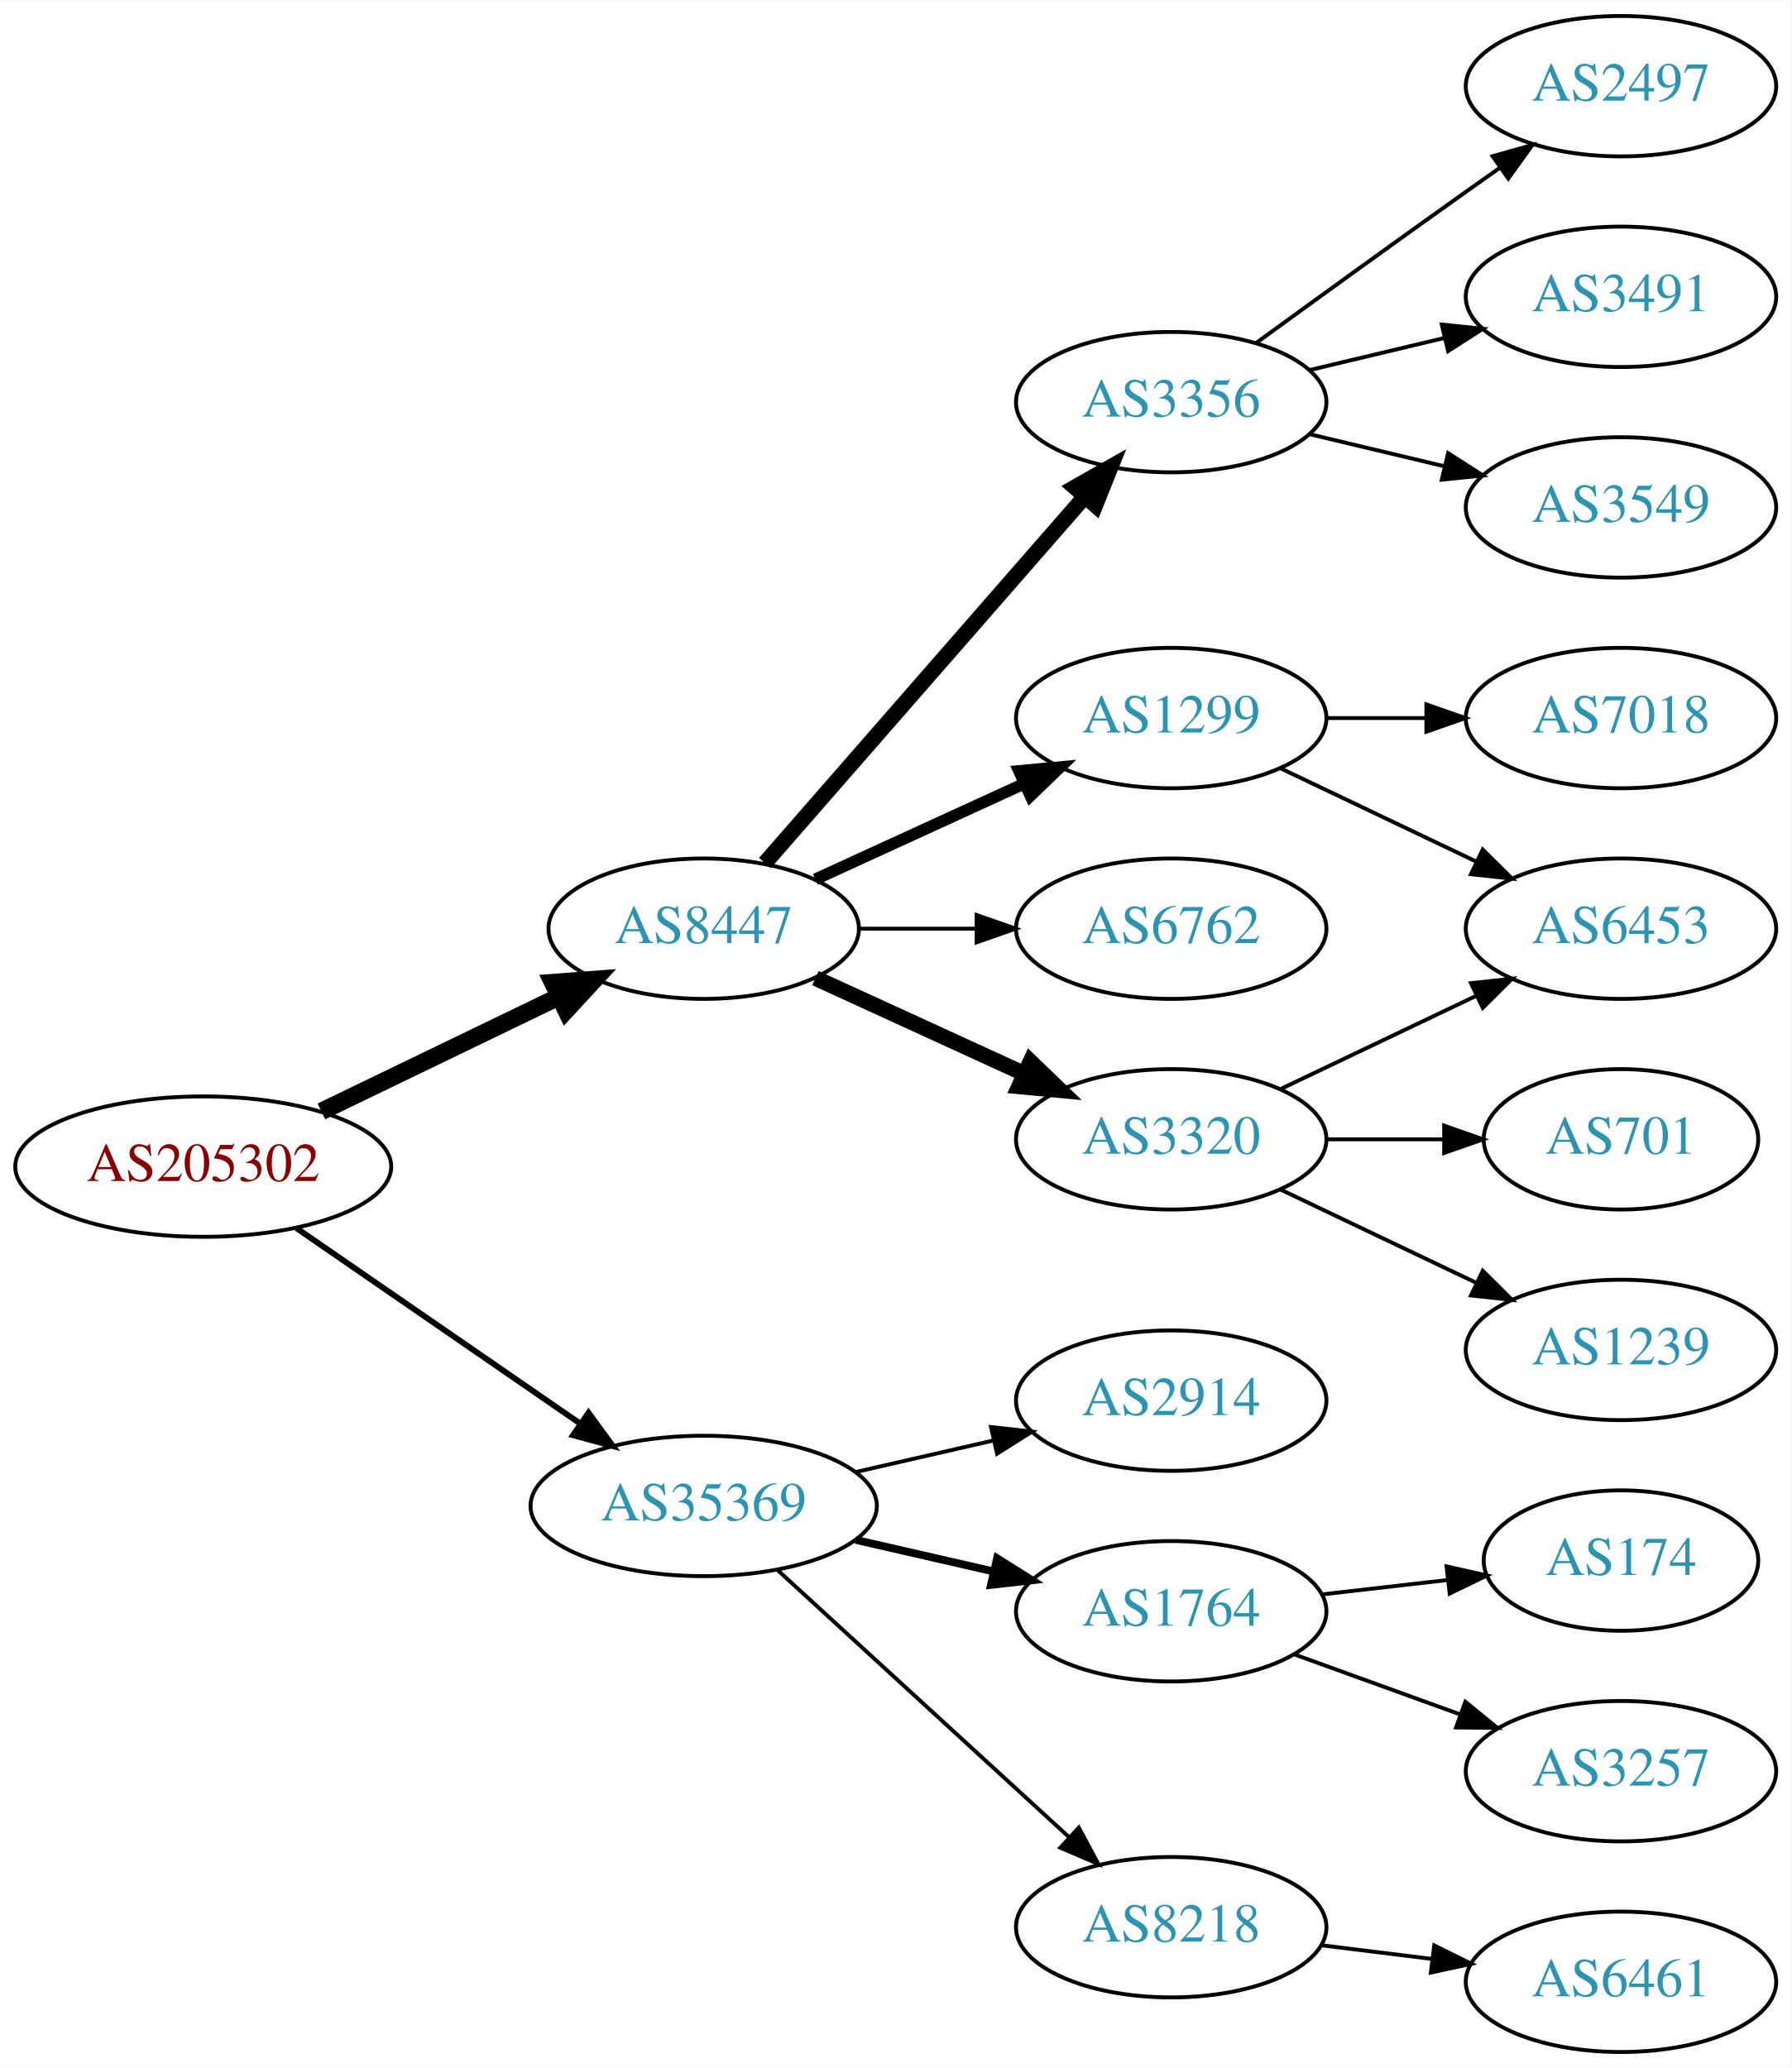
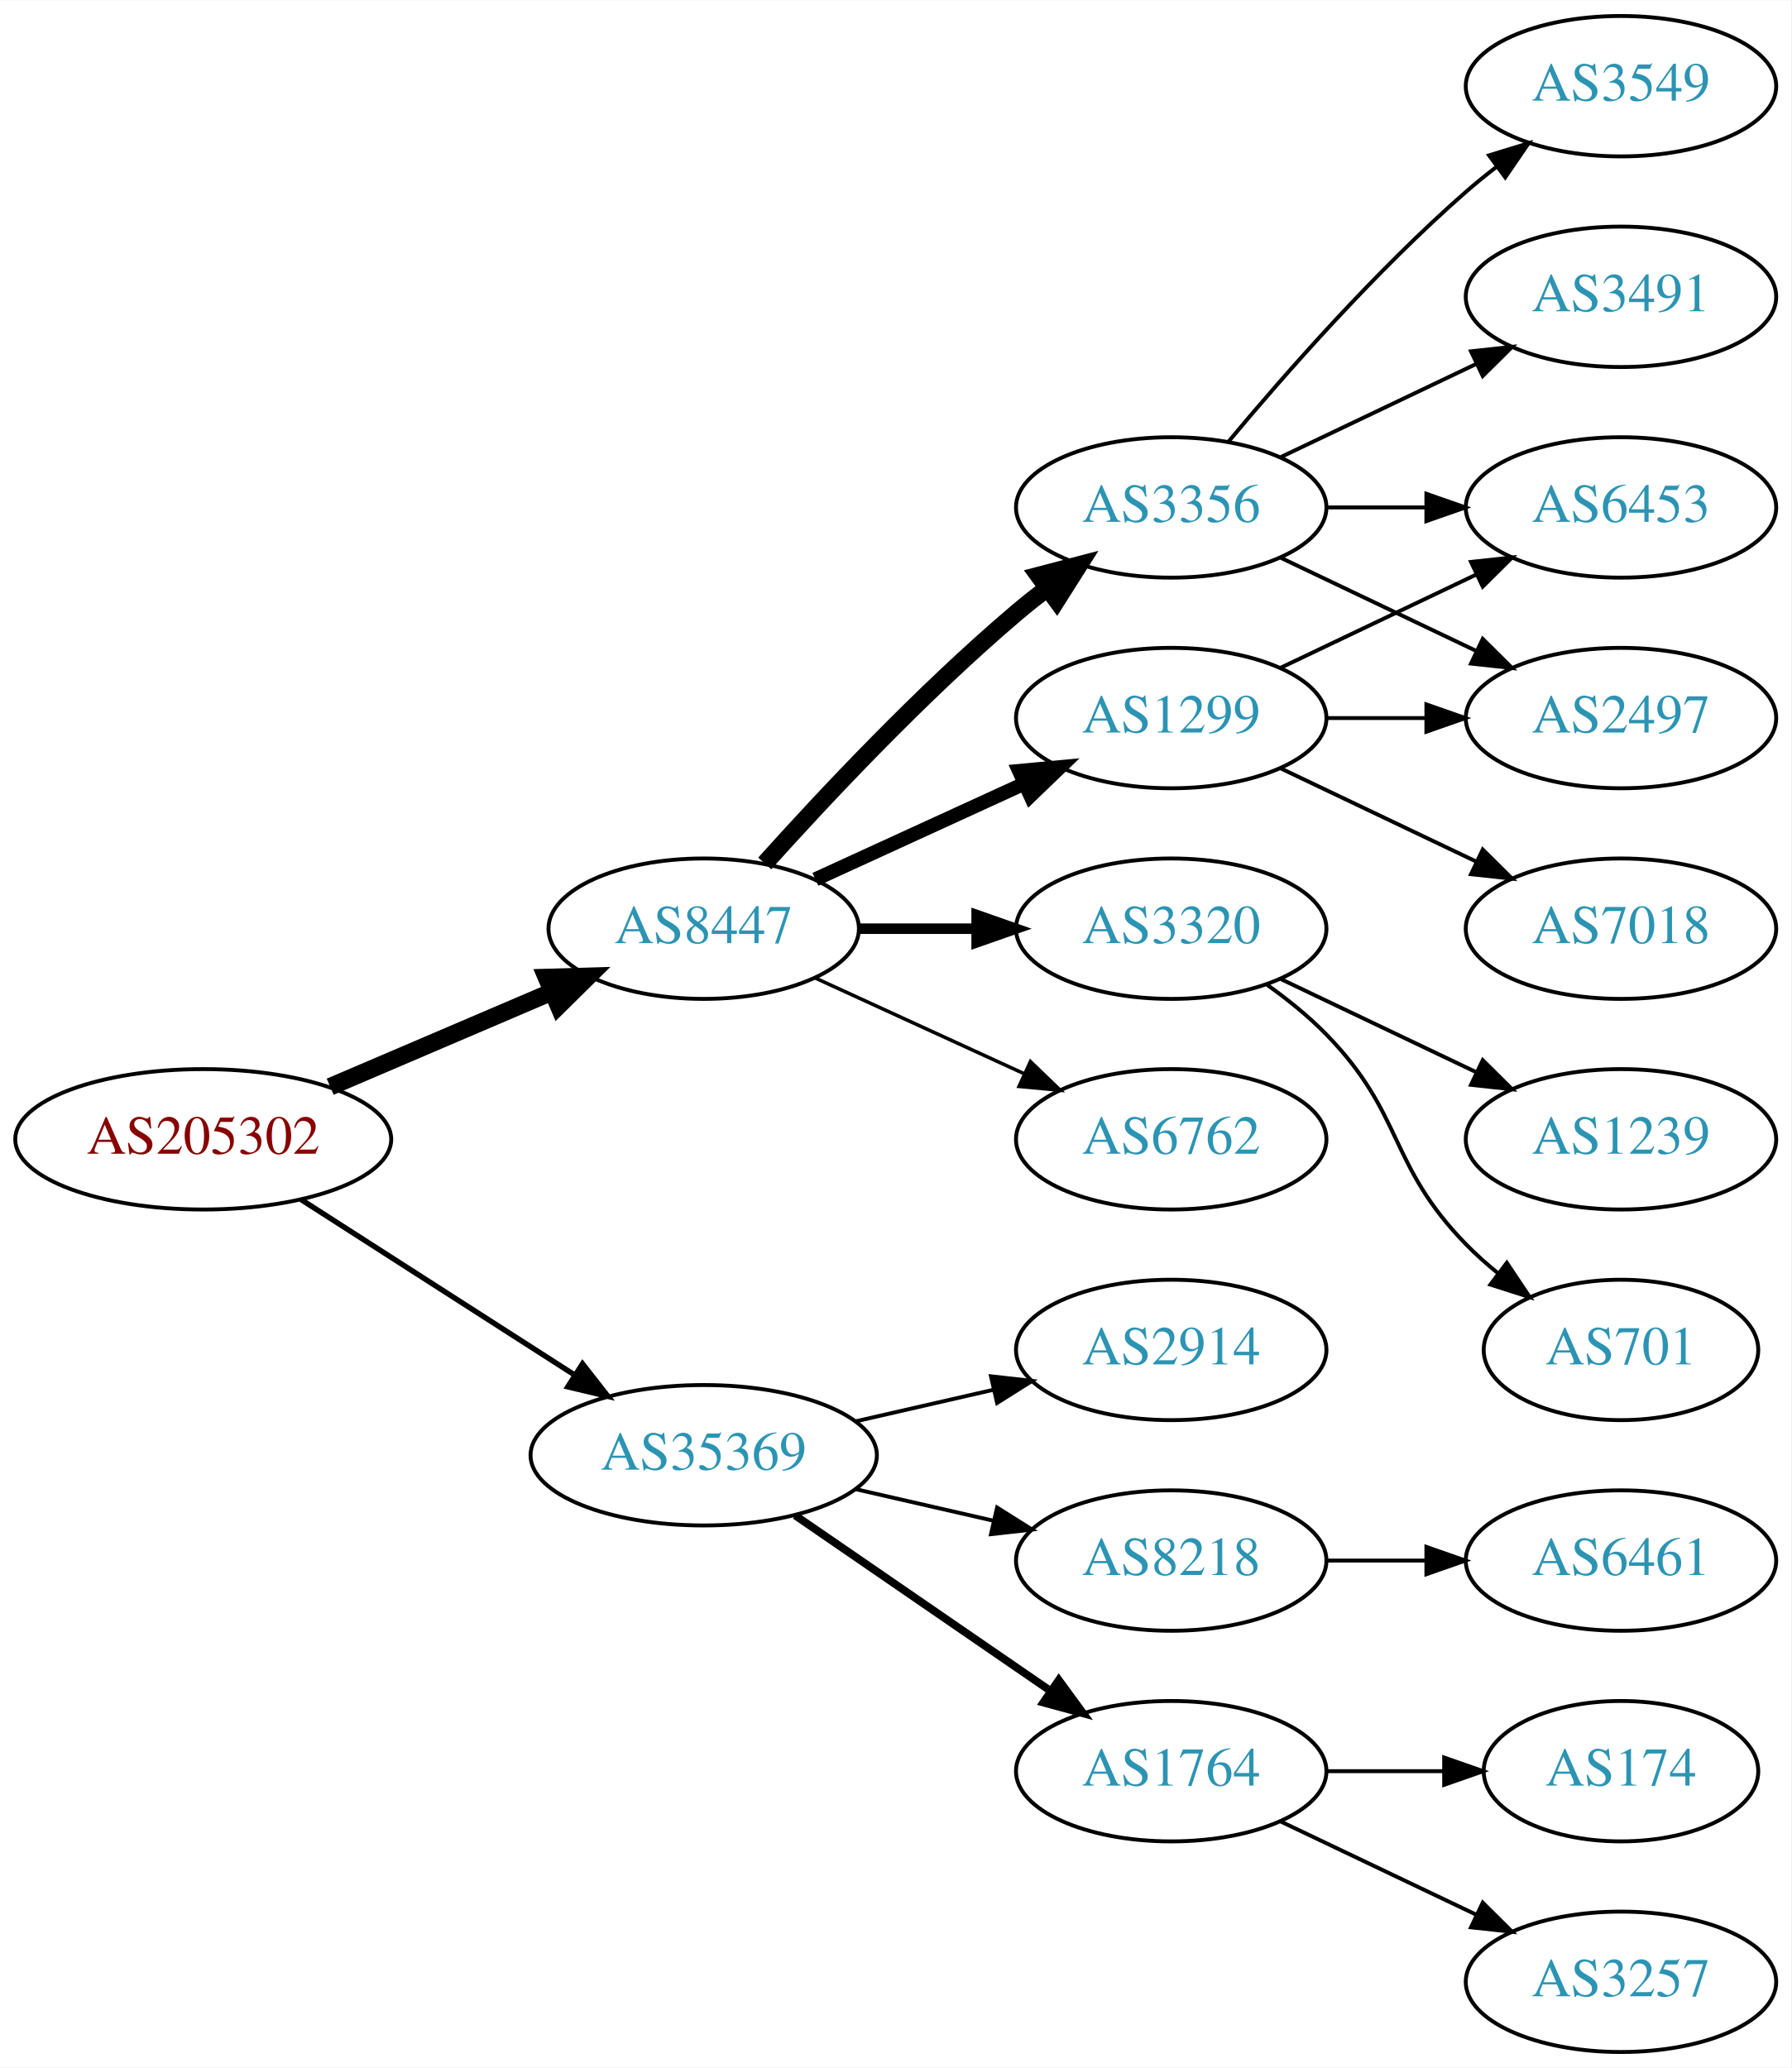
<svg xmlns="http://www.w3.org/2000/svg" xmlns:xlink="http://www.w3.org/1999/xlink" width="459pt" height="530pt" viewBox="0.00 0.00 459.17 530.00">
  <g id="graph0" class="graph" transform="scale(1 1) rotate(0) translate(4 526)">
    <polygon fill="white" stroke="none" points="-4,4 -4,-526 455.17,-526 455.17,4 -4,4" />
    <g id="node1" class="node">
      <g id="a_node1">
        <a xlink:href="/asn/205302" xlink:title="AS205302 ~ Plasser-net [AT]">
-           <ellipse fill="#ffffff" stroke="black" cx="48.096" cy="-227" rx="48.192" ry="18" />
-           <text text-anchor="middle" x="48.096" y="-223.3" font-family="Times,serif" font-size="14.00" fill="#880000">AS205302</text>
+           <ellipse fill="#ffffff" stroke="black" cx="48.096" cy="-234" rx="48.192" ry="18" />
+           <text text-anchor="middle" x="48.096" y="-230.3" font-family="Times,serif" font-size="14.00" fill="#880000">AS205302</text>
        </a>
      </g>
    </g>
    <g id="node2" class="node">
      <g id="a_node2">
        <a xlink:href="/asn/8447" xlink:title="AS8447 ~ A1 Telekom Austria AG [AT]">
          <ellipse fill="#ffffff" stroke="black" cx="176.388" cy="-288" rx="39.794" ry="18" />
          <text text-anchor="middle" x="176.388" y="-284.3" font-family="Times,serif" font-size="14.00" fill="#2c94b3">AS8447</text>
        </a>
      </g>
    </g>
    <g id="edge1" class="edge">
-       <path fill="none" stroke="black" stroke-width="4.5" d="M78.387,-241.148C96.547,-249.919 120.01,-261.252 139.312,-270.575" />
-       <polygon fill="black" stroke="black" stroke-width="4.5" points="137.694,-274.166 148.411,-274.97 141.119,-267.075 137.694,-274.166" />
+       <path fill="none" stroke="black" stroke-width="4.5" d="M80.639,-247.487C97.776,-254.815 119.097,-263.931 137.172,-271.66" />
+       <polygon fill="black" stroke="black" stroke-width="4.5" points="136.089,-275.479 146.832,-275.79 139.186,-268.238 136.089,-275.479" />
    </g>
    <g id="node3" class="node">
      <g id="a_node3">
        <a xlink:href="/asn/35369" xlink:title="AS35369 ~ LINZAG-TELEKOM-AS [AT]">
-           <ellipse fill="#ffffff" stroke="black" cx="176.388" cy="-140" rx="44.393" ry="18" />
-           <text text-anchor="middle" x="176.388" y="-136.3" font-family="Times,serif" font-size="14.00" fill="#2c94b3">AS35369</text>
+           <ellipse fill="#ffffff" stroke="black" cx="176.388" cy="-153" rx="44.393" ry="18" />
+           <text text-anchor="middle" x="176.388" y="-149.3" font-family="Times,serif" font-size="14.00" fill="#2c94b3">AS35369</text>
        </a>
      </g>
    </g>
    <g id="edge2" class="edge">
-       <path fill="none" stroke="black" stroke-width="1.5" d="M71.966,-211.245C92.298,-197.239 122.19,-176.647 144.615,-161.198" />
-       <polygon fill="black" stroke="black" stroke-width="1.5" points="146.862,-163.901 153.111,-155.346 142.89,-158.137 146.862,-163.901" />
+       <path fill="none" stroke="black" stroke-width="1.385" d="M73.147,-218.574C93.024,-205.826 121.421,-187.613 143.246,-173.615" />
+       <polygon fill="black" stroke="black" stroke-width="1.385" points="145.325,-176.439 151.853,-168.095 141.546,-170.547 145.325,-176.439" />
    </g>
    <g id="node4" class="node">
      <g id="a_node4">
-         <a xlink:href="/asn/3320" xlink:title="AS3320 ~ DTAG [DE]">
-           <ellipse fill="#ffffff" stroke="black" cx="296.23" cy="-234" rx="39.794" ry="18" />
-           <text text-anchor="middle" x="296.23" y="-230.3" font-family="Times,serif" font-size="14.00" fill="#2c94b3">AS3320</text>
+         <a xlink:href="/asn/1299" xlink:title="AS1299 ~ Telia Carrier [EU]">
+           <ellipse fill="#ffffff" stroke="black" cx="296.23" cy="-342" rx="39.794" ry="18" />
+           <text text-anchor="middle" x="296.23" y="-338.3" font-family="Times,serif" font-size="14.00" fill="#2c94b3">AS1299</text>
        </a>
      </g>
    </g>
    <g id="edge3" class="edge">
-       <path fill="none" stroke="black" stroke-width="4" d="M205.016,-275.339C220.973,-268.027 241.244,-258.739 258.527,-250.819" />
-       <polygon fill="black" stroke="black" stroke-width="4" points="260.141,-253.929 267.774,-246.581 257.225,-247.565 260.141,-253.929" />
+       <path fill="none" stroke="black" stroke-width="3.6" d="M205.016,-300.661C220.973,-307.973 241.244,-317.261 258.527,-325.181" />
+       <polygon fill="black" stroke="black" stroke-width="3.6" points="257.225,-328.435 267.774,-329.419 260.141,-322.071 257.225,-328.435" />
    </g>
    <g id="node5" class="node">
      <g id="a_node5">
        <a xlink:href="/asn/3356" xlink:title="AS3356 ~ Level 3 Parent, LLC [US]">
-           <ellipse fill="#ffffff" stroke="black" cx="296.23" cy="-423" rx="39.794" ry="18" />
-           <text text-anchor="middle" x="296.23" y="-419.3" font-family="Times,serif" font-size="14.00" fill="#2c94b3">AS3356</text>
+           <ellipse fill="#ffffff" stroke="black" cx="296.23" cy="-396" rx="39.794" ry="18" />
+           <text text-anchor="middle" x="296.23" y="-392.3" font-family="Times,serif" font-size="14.00" fill="#2c94b3">AS3356</text>
        </a>
      </g>
    </g>
    <g id="edge4" class="edge">
-       <path fill="none" stroke="black" stroke-width="4" d="M192.074,-304.825C212.651,-328.397 250.188,-371.4 273.861,-398.52" />
-       <polygon fill="black" stroke="black" stroke-width="4" points="271.516,-401.155 280.729,-406.387 276.789,-396.552 271.516,-401.155" />
+       <path fill="none" stroke="black" stroke-width="4.5" d="M192.034,-304.725C207.334,-321.765 232.432,-348.523 256.584,-369 259.081,-371.117 261.741,-373.232 264.453,-375.293" />
+       <polygon fill="black" stroke="black" stroke-width="4.5" points="262.231,-378.547 272.629,-381.266 266.877,-372.188 262.231,-378.547" />
    </g>
    <g id="node6" class="node">
      <g id="a_node6">
-         <a xlink:href="/asn/1299" xlink:title="AS1299 ~ Telia Carrier [EU]">
-           <ellipse fill="#ffffff" stroke="black" cx="296.23" cy="-342" rx="39.794" ry="18" />
-           <text text-anchor="middle" x="296.23" y="-338.3" font-family="Times,serif" font-size="14.00" fill="#2c94b3">AS1299</text>
+         <a xlink:href="/asn/6762" xlink:title="AS6762 ~ TELECOM ITALIA SPARKLE S.p.A. [IT]">
+           <ellipse fill="#ffffff" stroke="black" cx="296.23" cy="-234" rx="39.794" ry="18" />
+           <text text-anchor="middle" x="296.23" y="-230.3" font-family="Times,serif" font-size="14.00" fill="#2c94b3">AS6762</text>
        </a>
      </g>
    </g>
    <g id="edge5" class="edge">
-       <path fill="none" stroke="black" stroke-width="3" d="M205.016,-300.661C220.973,-307.973 241.244,-317.261 258.527,-325.181" />
-       <polygon fill="black" stroke="black" stroke-width="3" points="257.225,-328.435 267.774,-329.419 260.141,-322.071 257.225,-328.435" />
+       <path fill="none" stroke="black" stroke-width="0.9" d="M205.016,-275.339C220.973,-268.027 241.244,-258.739 258.527,-250.819" />
+       <polygon fill="black" stroke="black" stroke-width="0.9" points="260.141,-253.929 267.774,-246.581 257.225,-247.565 260.141,-253.929" />
    </g>
    <g id="node7" class="node">
      <g id="a_node7">
-         <a xlink:href="/asn/6762" xlink:title="AS6762 ~ TELECOM ITALIA SPARKLE S.p.A. [IT]">
+         <a xlink:href="/asn/3320" xlink:title="AS3320 ~ DTAG [DE]">
          <ellipse fill="#ffffff" stroke="black" cx="296.23" cy="-288" rx="39.794" ry="18" />
-           <text text-anchor="middle" x="296.23" y="-284.3" font-family="Times,serif" font-size="14.00" fill="#2c94b3">AS6762</text>
+           <text text-anchor="middle" x="296.23" y="-284.3" font-family="Times,serif" font-size="14.00" fill="#2c94b3">AS3320</text>
        </a>
      </g>
    </g>
    <g id="edge6" class="edge">
-       <path fill="none" stroke="black" d="M216.3,-288C225.854,-288 236.203,-288 246.166,-288" />
-       <polygon fill="black" stroke="black" points="246.358,-291.5 256.358,-288 246.358,-284.5 246.358,-291.5" />
+       <path fill="none" stroke="black" stroke-width="2.7" d="M216.3,-288C225.854,-288 236.203,-288 246.166,-288" />
+       <polygon fill="black" stroke="black" stroke-width="2.7" points="246.358,-291.5 256.358,-288 246.358,-284.5 246.358,-291.5" />
    </g>
    <g id="node15" class="node">
      <g id="a_node15">
-         <a xlink:href="/asn/1764" xlink:title="AS1764 ~ NEXTLAYER-AS [AT]">
-           <ellipse fill="#ffffff" stroke="black" cx="296.23" cy="-113" rx="39.794" ry="18" />
-           <text text-anchor="middle" x="296.23" y="-109.3" font-family="Times,serif" font-size="14.00" fill="#2c94b3">AS1764</text>
-         </a>
-       </g>
-     </g>
-     <g id="edge15" class="edge">
-       <path fill="none" stroke="black" stroke-width="2" d="M215.322,-131.308C226.563,-128.733 238.976,-125.889 250.599,-123.226" />
-       <polygon fill="black" stroke="black" stroke-width="2" points="251.595,-126.588 260.56,-120.943 250.031,-119.765 251.595,-126.588" />
+         <a xlink:href="/asn/2914" xlink:title="AS2914 ~ NTT America, Inc. [US]">
+           <ellipse fill="#ffffff" stroke="black" cx="296.23" cy="-180" rx="39.794" ry="18" />
+           <text text-anchor="middle" x="296.23" y="-176.3" font-family="Times,serif" font-size="14.00" fill="#2c94b3">AS2914</text>
+         </a>
+       </g>
+     </g>
+     <g id="edge16" class="edge">
+       <path fill="none" stroke="black" d="M215.322,-161.692C226.563,-164.267 238.976,-167.111 250.599,-169.774" />
+       <polygon fill="black" stroke="black" points="250.031,-173.235 260.56,-172.057 251.595,-166.412 250.031,-173.235" />
    </g>
    <g id="node16" class="node">
      <g id="a_node16">
        <a xlink:href="/asn/8218" xlink:title="AS8218 ~ legacy Neotelecoms [FR]">
-           <ellipse fill="#ffffff" stroke="black" cx="296.23" cy="-32" rx="39.794" ry="18" />
-           <text text-anchor="middle" x="296.23" y="-28.3" font-family="Times,serif" font-size="14.00" fill="#2c94b3">AS8218</text>
-         </a>
-       </g>
-     </g>
-     <g id="edge16" class="edge">
-       <path fill="none" stroke="black" d="M195.285,-123.597C215.214,-105.333 247.571,-75.678 270.048,-55.079" />
-       <polygon fill="black" stroke="black" points="272.543,-57.54 277.55,-48.203 267.813,-52.38 272.543,-57.54" />
+           <ellipse fill="#ffffff" stroke="black" cx="296.23" cy="-126" rx="39.794" ry="18" />
+           <text text-anchor="middle" x="296.23" y="-122.3" font-family="Times,serif" font-size="14.00" fill="#2c94b3">AS8218</text>
+         </a>
+       </g>
+     </g>
+     <g id="edge17" class="edge">
+       <path fill="none" stroke="black" d="M215.322,-144.308C226.563,-141.733 238.976,-138.889 250.599,-136.226" />
+       <polygon fill="black" stroke="black" points="251.595,-139.588 260.56,-133.943 250.031,-132.765 251.595,-139.588" />
    </g>
    <g id="node17" class="node">
      <g id="a_node17">
-         <a xlink:href="/asn/2914" xlink:title="AS2914 ~ NTT America, Inc. [US]">
-           <ellipse fill="#ffffff" stroke="black" cx="296.23" cy="-167" rx="39.794" ry="18" />
-           <text text-anchor="middle" x="296.23" y="-163.3" font-family="Times,serif" font-size="14.00" fill="#2c94b3">AS2914</text>
-         </a>
-       </g>
-     </g>
-     <g id="edge17" class="edge">
-       <path fill="none" stroke="black" d="M215.322,-148.692C226.563,-151.267 238.976,-154.111 250.599,-156.774" />
-       <polygon fill="black" stroke="black" points="250.031,-160.235 260.56,-159.057 251.595,-153.412 250.031,-160.235" />
+         <a xlink:href="/asn/1764" xlink:title="AS1764 ~ NEXTLAYER-AS [AT]">
+           <ellipse fill="#ffffff" stroke="black" cx="296.23" cy="-72" rx="39.794" ry="18" />
+           <text text-anchor="middle" x="296.23" y="-68.3" font-family="Times,serif" font-size="14.00" fill="#2c94b3">AS1764</text>
+         </a>
+       </g>
+     </g>
+     <g id="edge18" class="edge">
+       <path fill="none" stroke="black" stroke-width="2" d="M199.83,-137.574C218.412,-124.802 244.972,-106.545 265.352,-92.537" />
+       <polygon fill="black" stroke="black" stroke-width="2" points="267.408,-95.371 273.666,-86.822 263.443,-89.602 267.408,-95.371" />
+     </g>
+     <g id="node10" class="node">
+       <g id="a_node10">
+         <a xlink:href="/asn/2497" xlink:title="AS2497 ~ Internet Initiative Japan Inc. [JP]">
+           <ellipse fill="#ffffff" stroke="black" cx="411.523" cy="-342" rx="39.794" ry="18" />
+           <text text-anchor="middle" x="411.523" y="-338.3" font-family="Times,serif" font-size="14.00" fill="#2c94b3">AS2497</text>
+         </a>
+       </g>
+     </g>
+     <g id="edge11" class="edge">
+       <path fill="none" stroke="black" d="M335.902,-342C344.105,-342 352.869,-342 361.401,-342" />
+       <polygon fill="black" stroke="black" points="361.641,-345.5 371.641,-342 361.641,-338.5 361.641,-345.5" />
+     </g>
+     <g id="node11" class="node">
+       <g id="a_node11">
+         <a xlink:href="/asn/6453" xlink:title="AS6453 ~ TATA COMMUNICATIONS (AMERICA) INC [US]">
+           <ellipse fill="#ffffff" stroke="black" cx="411.523" cy="-396" rx="39.794" ry="18" />
+           <text text-anchor="middle" x="411.523" y="-392.3" font-family="Times,serif" font-size="14.00" fill="#2c94b3">AS6453</text>
+         </a>
+       </g>
+     </g>
+     <g id="edge12" class="edge">
+       <path fill="none" stroke="black" d="M324.367,-354.934C339.361,-362.081 358.182,-371.052 374.405,-378.785" />
+       <polygon fill="black" stroke="black" points="373.075,-382.028 383.608,-383.171 376.087,-375.709 373.075,-382.028" />
+     </g>
+     <g id="node12" class="node">
+       <g id="a_node12">
+         <a xlink:href="/asn/7018" xlink:title="AS7018 ~ AT&amp;T Services, Inc. [US]">
+           <ellipse fill="#ffffff" stroke="black" cx="411.523" cy="-288" rx="39.794" ry="18" />
+           <text text-anchor="middle" x="411.523" y="-284.3" font-family="Times,serif" font-size="14.00" fill="#2c94b3">AS7018</text>
+         </a>
+       </g>
+     </g>
+     <g id="edge13" class="edge">
+       <path fill="none" stroke="black" d="M324.367,-329.066C339.361,-321.919 358.182,-312.948 374.405,-305.215" />
+       <polygon fill="black" stroke="black" points="376.087,-308.291 383.608,-300.829 373.075,-301.972 376.087,-308.291" />
    </g>
    <g id="node8" class="node">
      <g id="a_node8">
-         <a xlink:href="/asn/1239" xlink:title="AS1239 ~ Sprint [US]">
-           <ellipse fill="#ffffff" stroke="black" cx="411.523" cy="-180" rx="39.794" ry="18" />
-           <text text-anchor="middle" x="411.523" y="-176.3" font-family="Times,serif" font-size="14.00" fill="#2c94b3">AS1239</text>
-         </a>
-       </g>
-     </g>
-     <g id="edge7" class="edge">
-       <path fill="none" stroke="black" d="M324.367,-221.066C339.361,-213.919 358.182,-204.948 374.405,-197.215" />
-       <polygon fill="black" stroke="black" points="376.087,-200.291 383.608,-192.829 373.075,-193.972 376.087,-200.291" />
-     </g>
-     <g id="node9" class="node">
-       <g id="a_node9">
-         <a xlink:href="/asn/6453" xlink:title="AS6453 ~ TATA COMMUNICATIONS (AMERICA) INC [US]">
-           <ellipse fill="#ffffff" stroke="black" cx="411.523" cy="-288" rx="39.794" ry="18" />
-           <text text-anchor="middle" x="411.523" y="-284.3" font-family="Times,serif" font-size="14.00" fill="#2c94b3">AS6453</text>
-         </a>
-       </g>
-     </g>
-     <g id="edge8" class="edge">
-       <path fill="none" stroke="black" d="M324.367,-246.934C339.361,-254.081 358.182,-263.052 374.405,-270.785" />
-       <polygon fill="black" stroke="black" points="373.075,-274.028 383.608,-275.171 376.087,-267.709 373.075,-274.028" />
-     </g>
-     <g id="node10" class="node">
-       <g id="a_node10">
-         <a xlink:href="/asn/701" xlink:title="AS701 ~ UUNET [US]">
-           <ellipse fill="#ffffff" stroke="black" cx="411.523" cy="-234" rx="35.194" ry="18" />
-           <text text-anchor="middle" x="411.523" y="-230.3" font-family="Times,serif" font-size="14.00" fill="#2c94b3">AS701</text>
-         </a>
-       </g>
-     </g>
-     <g id="edge9" class="edge">
-       <path fill="none" stroke="black" d="M335.902,-234C345.608,-234 356.098,-234 366.061,-234" />
-       <polygon fill="black" stroke="black" points="366.198,-237.5 376.198,-234 366.198,-230.5 366.198,-237.5" />
-     </g>
-     <g id="node11" class="node">
-       <g id="a_node11">
        <a xlink:href="/asn/3491" xlink:title="AS3491 ~ PCCW Global, Inc. [US]">
          <ellipse fill="#ffffff" stroke="black" cx="411.523" cy="-450" rx="39.794" ry="18" />
          <text text-anchor="middle" x="411.523" y="-446.3" font-family="Times,serif" font-size="14.00" fill="#2c94b3">AS3491</text>
        </a>
      </g>
    </g>
+     <g id="edge7" class="edge">
+       <path fill="none" stroke="black" d="M324.367,-408.934C339.361,-416.081 358.182,-425.052 374.405,-432.785" />
+       <polygon fill="black" stroke="black" points="373.075,-436.028 383.608,-437.171 376.087,-429.709 373.075,-436.028" />
+     </g>
+     <g id="node9" class="node">
+       <g id="a_node9">
+         <a xlink:href="/asn/3549" xlink:title="AS3549 ~ Level 3 Parent, LLC [US]">
+           <ellipse fill="#ffffff" stroke="black" cx="411.523" cy="-504" rx="39.794" ry="18" />
+           <text text-anchor="middle" x="411.523" y="-500.3" font-family="Times,serif" font-size="14.00" fill="#2c94b3">AS3549</text>
+         </a>
+       </g>
+     </g>
+     <g id="edge8" class="edge">
+       <path fill="none" stroke="black" d="M310.86,-412.817C325.143,-429.929 348.689,-456.745 371.877,-477 374.342,-479.154 376.981,-481.294 379.678,-483.372" />
+       <polygon fill="black" stroke="black" points="377.703,-486.264 387.832,-489.37 381.851,-480.625 377.703,-486.264" />
+     </g>
+     <g id="edge9" class="edge">
+       <path fill="none" stroke="black" d="M324.367,-383.066C339.361,-375.919 358.182,-366.948 374.405,-359.215" />
+       <polygon fill="black" stroke="black" points="376.087,-362.291 383.608,-354.829 373.075,-355.972 376.087,-362.291" />
+     </g>
    <g id="edge10" class="edge">
-       <path fill="none" stroke="black" d="M331.837,-431.248C342.709,-433.838 354.863,-436.735 366.305,-439.462" />
-       <polygon fill="black" stroke="black" points="365.589,-442.889 376.128,-441.803 367.212,-436.08 365.589,-442.889" />
-     </g>
-     <g id="node12" class="node">
-       <g id="a_node12">
-         <a xlink:href="/asn/3549" xlink:title="AS3549 ~ Level 3 Parent, LLC [US]">
-           <ellipse fill="#ffffff" stroke="black" cx="411.523" cy="-396" rx="39.794" ry="18" />
-           <text text-anchor="middle" x="411.523" y="-392.3" font-family="Times,serif" font-size="14.00" fill="#2c94b3">AS3549</text>
-         </a>
-       </g>
-     </g>
-     <g id="edge11" class="edge">
-       <path fill="none" stroke="black" d="M331.837,-414.752C342.709,-412.162 354.863,-409.265 366.305,-406.538" />
-       <polygon fill="black" stroke="black" points="367.212,-409.92 376.128,-404.197 365.589,-403.111 367.212,-409.92" />
+       <path fill="none" stroke="black" d="M335.902,-396C344.105,-396 352.869,-396 361.401,-396" />
+       <polygon fill="black" stroke="black" points="361.641,-399.5 371.641,-396 361.641,-392.5 361.641,-399.5" />
    </g>
    <g id="node13" class="node">
      <g id="a_node13">
-         <a xlink:href="/asn/2497" xlink:title="AS2497 ~ Internet Initiative Japan Inc. [JP]">
-           <ellipse fill="#ffffff" stroke="black" cx="411.523" cy="-504" rx="39.794" ry="18" />
-           <text text-anchor="middle" x="411.523" y="-500.3" font-family="Times,serif" font-size="14.00" fill="#2c94b3">AS2497</text>
-         </a>
-       </g>
-     </g>
-     <g id="edge12" class="edge">
-       <path fill="none" stroke="black" d="M318.078,-438.222C333.012,-449.091 353.626,-464.025 371.877,-477 374.697,-479.005 377.64,-481.085 380.588,-483.159" />
-       <polygon fill="black" stroke="black" points="378.616,-486.05 388.813,-488.926 382.634,-480.319 378.616,-486.05" />
-     </g>
-     <g id="edge13" class="edge">
-       <path fill="none" stroke="black" d="M324.367,-329.066C339.361,-321.919 358.182,-312.948 374.405,-305.215" />
-       <polygon fill="black" stroke="black" points="376.087,-308.291 383.608,-300.829 373.075,-301.972 376.087,-308.291" />
+         <a xlink:href="/asn/1239" xlink:title="AS1239 ~ Sprint [US]">
+           <ellipse fill="#ffffff" stroke="black" cx="411.523" cy="-234" rx="39.794" ry="18" />
+           <text text-anchor="middle" x="411.523" y="-230.3" font-family="Times,serif" font-size="14.00" fill="#2c94b3">AS1239</text>
+         </a>
+       </g>
+     </g>
+     <g id="edge14" class="edge">
+       <path fill="none" stroke="black" d="M324.367,-275.066C339.361,-267.919 358.182,-258.948 374.405,-251.215" />
+       <polygon fill="black" stroke="black" points="376.087,-254.291 383.608,-246.829 373.075,-247.972 376.087,-254.291" />
    </g>
    <g id="node14" class="node">
      <g id="a_node14">
-         <a xlink:href="/asn/7018" xlink:title="AS7018 ~ ATT-INTERNET4 [US]">
-           <ellipse fill="#ffffff" stroke="black" cx="411.523" cy="-342" rx="39.794" ry="18" />
-           <text text-anchor="middle" x="411.523" y="-338.3" font-family="Times,serif" font-size="14.00" fill="#2c94b3">AS7018</text>
-         </a>
-       </g>
-     </g>
-     <g id="edge14" class="edge">
-       <path fill="none" stroke="black" d="M335.902,-342C344.105,-342 352.869,-342 361.401,-342" />
-       <polygon fill="black" stroke="black" points="361.641,-345.5 371.641,-342 361.641,-338.5 361.641,-345.5" />
+         <a xlink:href="/asn/701" xlink:title="AS701 ~ UUNET [US]">
+           <ellipse fill="#ffffff" stroke="black" cx="411.523" cy="-180" rx="35.194" ry="18" />
+           <text text-anchor="middle" x="411.523" y="-176.3" font-family="Times,serif" font-size="14.00" fill="#2c94b3">AS701</text>
+         </a>
+       </g>
+     </g>
+     <g id="edge15" class="edge">
+       <path fill="none" stroke="black" d="M320.824,-273.611C326.08,-269.852 331.412,-265.563 335.877,-261 356.049,-240.383 351.704,-227.617 371.877,-207 374.356,-204.466 377.102,-202.017 379.955,-199.696" />
+       <polygon fill="black" stroke="black" points="382.257,-202.343 388.14,-193.532 378.046,-196.752 382.257,-202.343" />
    </g>
    <g id="node18" class="node">
      <g id="a_node18">
-         <a xlink:href="/asn/174" xlink:title="AS174 ~ Cogent Communications [US]">
-           <ellipse fill="#ffffff" stroke="black" cx="411.523" cy="-126" rx="35.194" ry="18" />
-           <text text-anchor="middle" x="411.523" y="-122.3" font-family="Times,serif" font-size="14.00" fill="#2c94b3">AS174</text>
-         </a>
-       </g>
-     </g>
-     <g id="edge18" class="edge">
-       <path fill="none" stroke="black" d="M334.955,-117.329C345.19,-118.503 356.355,-119.784 366.887,-120.993" />
-       <polygon fill="black" stroke="black" points="366.815,-124.508 377.149,-122.17 367.613,-117.553 366.815,-124.508" />
+         <a xlink:href="/asn/6461" xlink:title="AS6461 ~ Zayo Bandwidth [US]">
+           <ellipse fill="#ffffff" stroke="black" cx="411.523" cy="-126" rx="39.794" ry="18" />
+           <text text-anchor="middle" x="411.523" y="-122.3" font-family="Times,serif" font-size="14.00" fill="#2c94b3">AS6461</text>
+         </a>
+       </g>
+     </g>
+     <g id="edge19" class="edge">
+       <path fill="none" stroke="black" d="M335.902,-126C344.105,-126 352.869,-126 361.401,-126" />
+       <polygon fill="black" stroke="black" points="361.641,-129.5 371.641,-126 361.641,-122.5 361.641,-129.5" />
    </g>
    <g id="node19" class="node">
      <g id="a_node19">
        <a xlink:href="/asn/3257" xlink:title="AS3257 ~ GTT [DE]">
-           <ellipse fill="#ffffff" stroke="black" cx="411.523" cy="-72" rx="39.794" ry="18" />
-           <text text-anchor="middle" x="411.523" y="-68.3" font-family="Times,serif" font-size="14.00" fill="#2c94b3">AS3257</text>
-         </a>
-       </g>
-     </g>
-     <g id="edge19" class="edge">
-       <path fill="none" stroke="black" d="M327.889,-101.905C340.861,-97.21 356.155,-91.676 370.035,-86.652" />
-       <polygon fill="black" stroke="black" points="371.628,-89.798 379.84,-83.104 369.246,-83.216 371.628,-89.798" />
+           <ellipse fill="#ffffff" stroke="black" cx="411.523" cy="-18" rx="39.794" ry="18" />
+           <text text-anchor="middle" x="411.523" y="-14.3" font-family="Times,serif" font-size="14.00" fill="#2c94b3">AS3257</text>
+         </a>
+       </g>
+     </g>
+     <g id="edge20" class="edge">
+       <path fill="none" stroke="black" d="M324.367,-59.066C339.361,-51.919 358.182,-42.948 374.405,-35.215" />
+       <polygon fill="black" stroke="black" points="376.087,-38.291 383.608,-30.829 373.075,-31.972 376.087,-38.291" />
    </g>
    <g id="node20" class="node">
      <g id="a_node20">
-         <a xlink:href="/asn/6461" xlink:title="AS6461 ~ Zayo Bandwidth [US]">
-           <ellipse fill="#ffffff" stroke="black" cx="411.523" cy="-18" rx="39.794" ry="18" />
-           <text text-anchor="middle" x="411.523" y="-14.3" font-family="Times,serif" font-size="14.00" fill="#2c94b3">AS6461</text>
-         </a>
-       </g>
-     </g>
-     <g id="edge20" class="edge">
-       <path fill="none" stroke="black" d="M334.64,-27.377C343.728,-26.254 353.566,-25.038 363.05,-23.866" />
-       <polygon fill="black" stroke="black" points="363.657,-27.318 373.152,-22.618 362.798,-20.371 363.657,-27.318" />
+         <a xlink:href="/asn/174" xlink:title="AS174 ~ Cogent Communications [US]">
+           <ellipse fill="#ffffff" stroke="black" cx="411.523" cy="-72" rx="35.194" ry="18" />
+           <text text-anchor="middle" x="411.523" y="-68.3" font-family="Times,serif" font-size="14.00" fill="#2c94b3">AS174</text>
+         </a>
+       </g>
+     </g>
+     <g id="edge21" class="edge">
+       <path fill="none" stroke="black" d="M335.902,-72C345.608,-72 356.098,-72 366.061,-72" />
+       <polygon fill="black" stroke="black" points="366.198,-75.5 376.198,-72 366.198,-68.5 366.198,-75.5" />
    </g>
  </g>
</svg>
